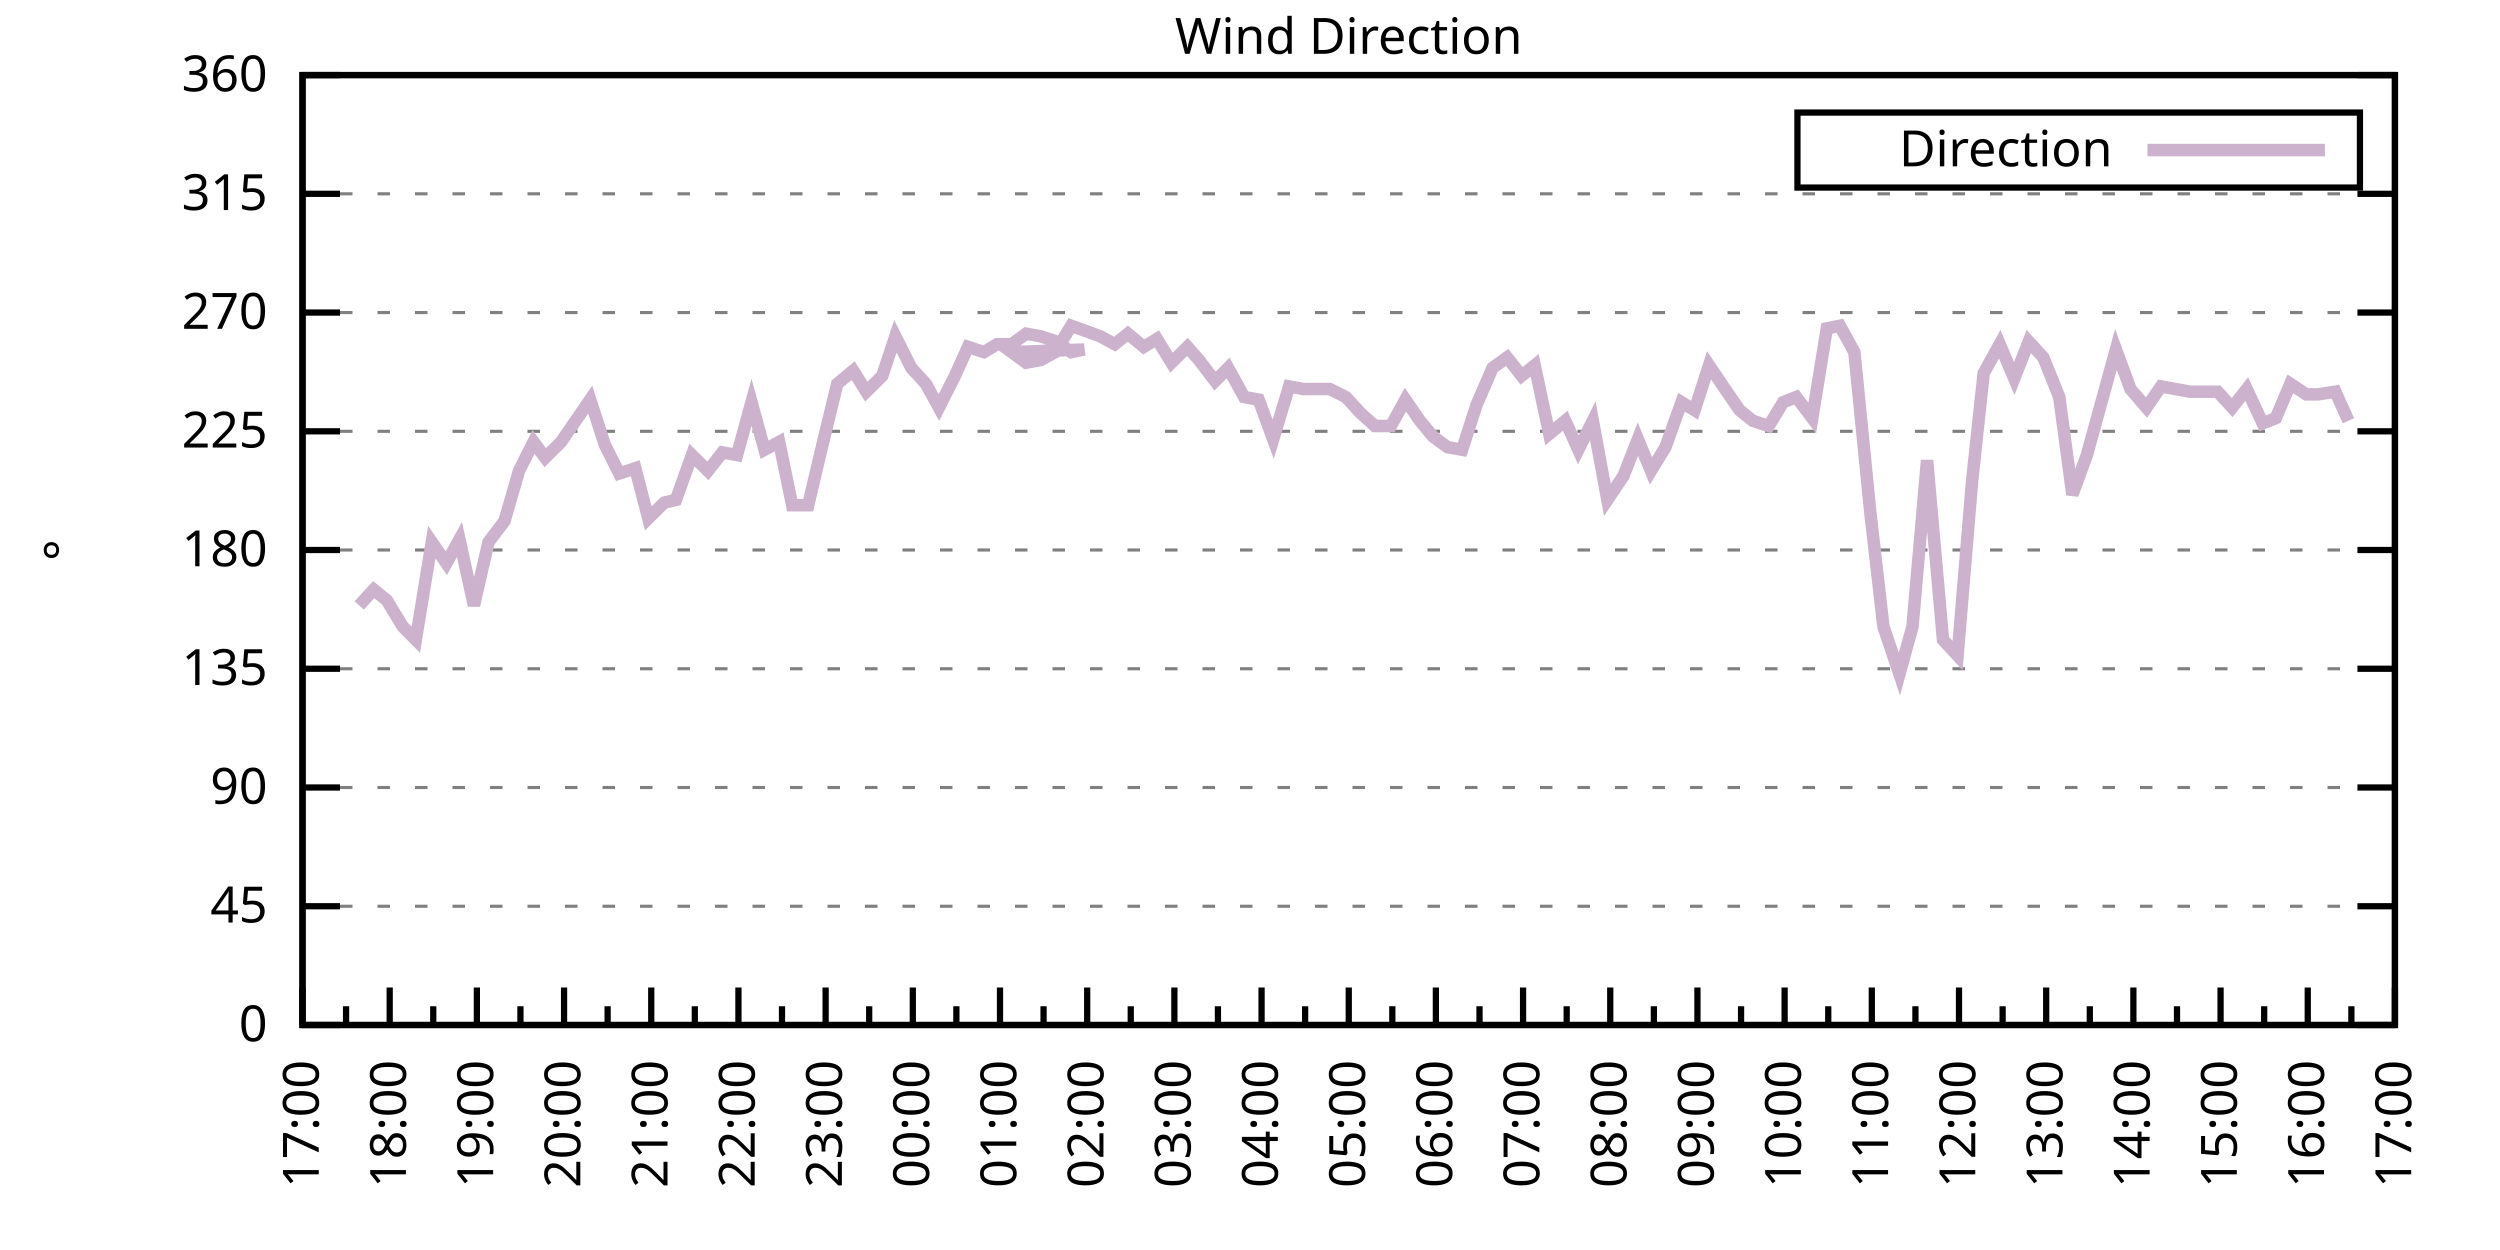
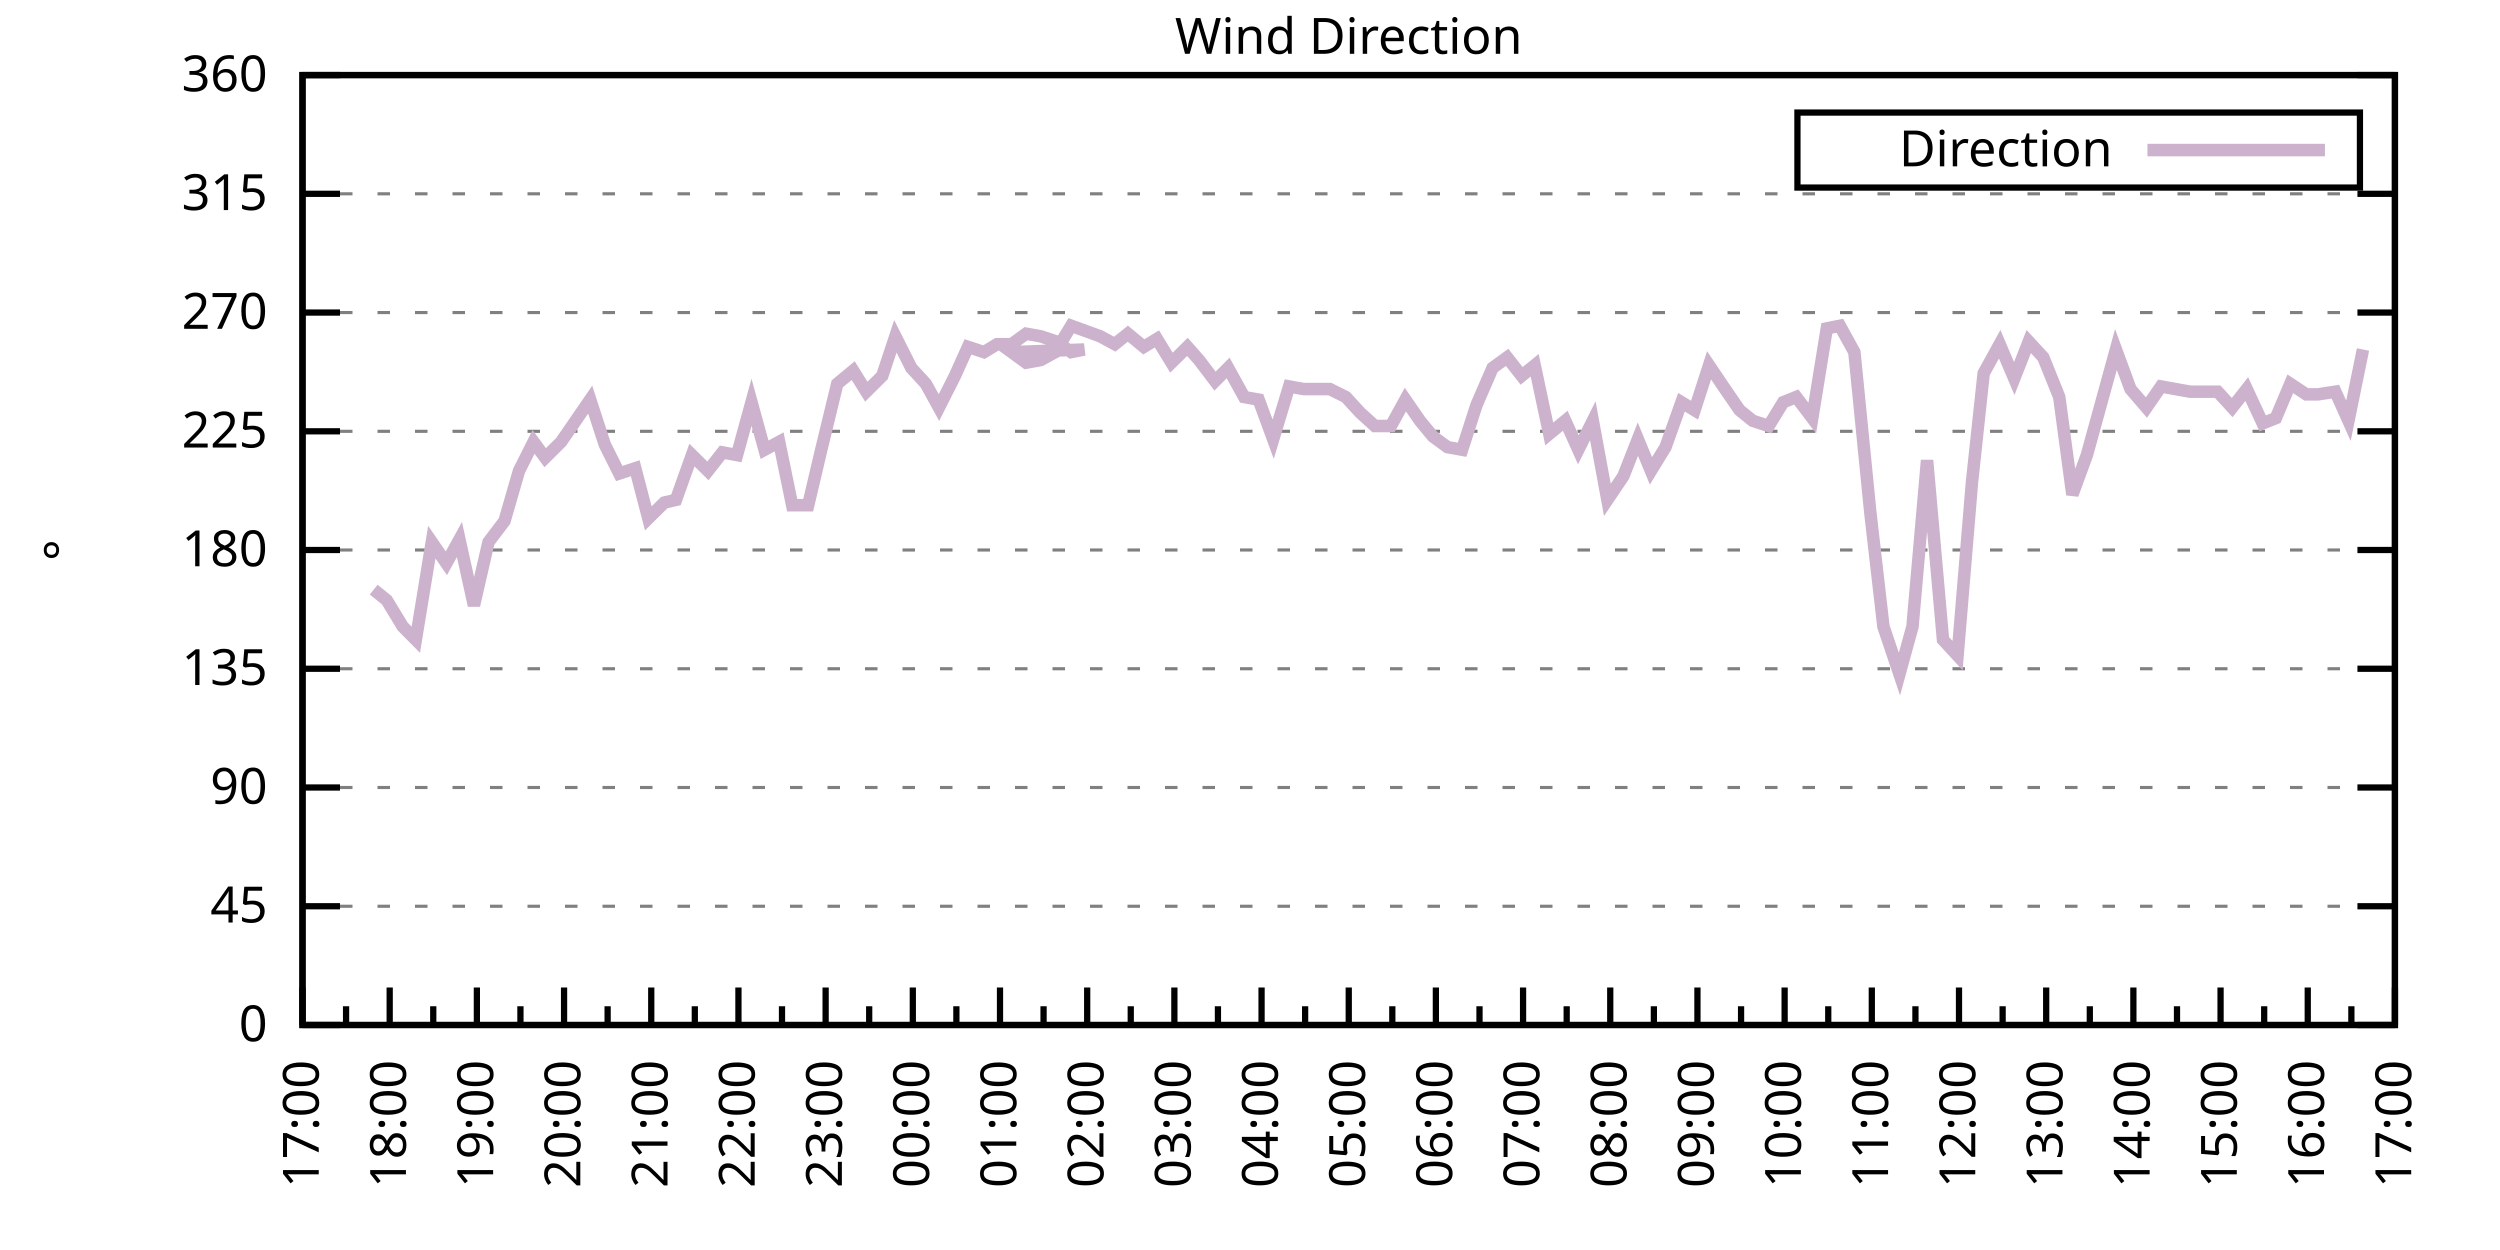
<svg xmlns="http://www.w3.org/2000/svg" xmlns:xlink="http://www.w3.org/1999/xlink" width="400" height="200" viewBox="0 0 400 200">
  <g id="gnuplot_canvas">
    <rect x="0" y="0" width="400" height="200" fill="none" />
    <defs>
      <circle id="gpDot" r="0.5" stroke-width="0.5" stroke="currentColor" />
      <path id="gpPt0" stroke-width="0.333" stroke="currentColor" d="M-1,0 h2 M0,-1 v2" />
      <path id="gpPt1" stroke-width="0.333" stroke="currentColor" d="M-1,-1 L1,1 M1,-1 L-1,1" />
      <path id="gpPt2" stroke-width="0.333" stroke="currentColor" d="M-1,0 L1,0 M0,-1 L0,1 M-1,-1 L1,1 M-1,1 L1,-1" />
      <rect id="gpPt3" stroke-width="0.333" stroke="currentColor" x="-1" y="-1" width="2" height="2" />
      <rect id="gpPt4" stroke-width="0.333" stroke="currentColor" fill="currentColor" x="-1" y="-1" width="2" height="2" />
      <circle id="gpPt5" stroke-width="0.333" stroke="currentColor" cx="0" cy="0" r="1" />
      <use xlink:href="#gpPt5" id="gpPt6" fill="currentColor" stroke="none" />
      <path id="gpPt7" stroke-width="0.333" stroke="currentColor" d="M0,-1.33 L-1.33,0.67 L1.33,0.67 z" />
      <use xlink:href="#gpPt7" id="gpPt8" fill="currentColor" stroke="none" />
      <use xlink:href="#gpPt7" id="gpPt9" stroke="currentColor" transform="rotate(180)" />
      <use xlink:href="#gpPt9" id="gpPt10" fill="currentColor" stroke="none" />
      <use xlink:href="#gpPt3" id="gpPt11" stroke="currentColor" transform="rotate(45)" />
      <use xlink:href="#gpPt11" id="gpPt12" fill="currentColor" stroke="none" />
      <path id="gpPt13" stroke-width="0.333" stroke="currentColor" d="M0,1.330 L1.265,0.411 L0.782,-1.067 L-0.782,-1.076 L-1.265,0.411 z" />
      <use xlink:href="#gpPt13" id="gpPt14" fill="currentColor" stroke="none" />
      <filter id="textbox" filterUnits="objectBoundingBox" x="0" y="0" height="1" width="1">
        <feFlood flood-color="white" flood-opacity="1" result="bgnd" />
        <feComposite in="SourceGraphic" in2="bgnd" operator="atop" />
      </filter>
      <filter id="greybox" filterUnits="objectBoundingBox" x="0" y="0" height="1" width="1">
        <feFlood flood-color="lightgrey" flood-opacity="1" result="grey" />
        <feComposite in="SourceGraphic" in2="grey" operator="atop" />
      </filter>
    </defs>
    <g fill="none" color="white" stroke="currentColor" stroke-width="1.00" stroke-linecap="butt" stroke-linejoin="miter">
</g>
    <g fill="none" color="black" stroke="currentColor" stroke-width="1.00" stroke-linecap="butt" stroke-linejoin="miter">
      <g stroke="none" shape-rendering="crispEdges">
        <polygon fill="rgb(255, 255, 255)" points="48.40,164.00 383.18,164.00 383.18,12.02 48.40,12.02 " />
      </g>
    </g>
    <g fill="none" color="black" stroke="currentColor" stroke-width="1.00" stroke-linecap="butt" stroke-linejoin="miter">
</g>
    <g fill="none" color="black" stroke="black" stroke-width="0.50" stroke-linecap="butt" stroke-linejoin="miter">
</g>
    <g fill="none" color="gray" stroke="currentColor" stroke-width="0.50" stroke-linecap="butt" stroke-linejoin="miter">
      <path stroke="gray" stroke-dasharray="2,4" class="gridline" d="M48.40,164.00 L383.19,164.00  " />
    </g>
    <g fill="none" color="gray" stroke="gray" stroke-width="1.00" stroke-linecap="butt" stroke-linejoin="miter">
</g>
    <g fill="none" color="black" stroke="currentColor" stroke-width="1.00" stroke-linecap="butt" stroke-linejoin="miter">
      <path stroke="black" d="M48.40,164.00 L54.40,164.00 M383.19,164.00 L377.19,164.00  " />
      <g transform="translate(42.80,166.60)" stroke="none" fill="black" font-family="Sans" font-size="8.00" text-anchor="end">
        <text>
          <tspan font-family="Sans"> 0</tspan>
        </text>
      </g>
    </g>
    <g fill="none" color="black" stroke="currentColor" stroke-width="1.00" stroke-linecap="butt" stroke-linejoin="miter">
</g>
    <g fill="none" color="black" stroke="black" stroke-width="0.50" stroke-linecap="butt" stroke-linejoin="miter">
</g>
    <g fill="none" color="gray" stroke="currentColor" stroke-width="0.50" stroke-linecap="butt" stroke-linejoin="miter">
      <path stroke="gray" stroke-dasharray="2,4" class="gridline" d="M48.40,145.00 L383.19,145.00  " />
    </g>
    <g fill="none" color="gray" stroke="gray" stroke-width="1.00" stroke-linecap="butt" stroke-linejoin="miter">
</g>
    <g fill="none" color="black" stroke="currentColor" stroke-width="1.00" stroke-linecap="butt" stroke-linejoin="miter">
      <path stroke="black" d="M48.40,145.00 L54.40,145.00 M383.19,145.00 L377.19,145.00  " />
      <g transform="translate(42.80,147.60)" stroke="none" fill="black" font-family="Sans" font-size="8.00" text-anchor="end">
        <text>
          <tspan font-family="Sans"> 45</tspan>
        </text>
      </g>
    </g>
    <g fill="none" color="black" stroke="currentColor" stroke-width="1.00" stroke-linecap="butt" stroke-linejoin="miter">
</g>
    <g fill="none" color="black" stroke="black" stroke-width="0.50" stroke-linecap="butt" stroke-linejoin="miter">
</g>
    <g fill="none" color="gray" stroke="currentColor" stroke-width="0.50" stroke-linecap="butt" stroke-linejoin="miter">
      <path stroke="gray" stroke-dasharray="2,4" class="gridline" d="M48.40,126.00 L383.19,126.00  " />
    </g>
    <g fill="none" color="gray" stroke="gray" stroke-width="1.00" stroke-linecap="butt" stroke-linejoin="miter">
</g>
    <g fill="none" color="black" stroke="currentColor" stroke-width="1.00" stroke-linecap="butt" stroke-linejoin="miter">
      <path stroke="black" d="M48.40,126.00 L54.40,126.00 M383.19,126.00 L377.19,126.00  " />
      <g transform="translate(42.80,128.60)" stroke="none" fill="black" font-family="Sans" font-size="8.00" text-anchor="end">
        <text>
          <tspan font-family="Sans"> 90</tspan>
        </text>
      </g>
    </g>
    <g fill="none" color="black" stroke="currentColor" stroke-width="1.00" stroke-linecap="butt" stroke-linejoin="miter">
</g>
    <g fill="none" color="black" stroke="black" stroke-width="0.50" stroke-linecap="butt" stroke-linejoin="miter">
</g>
    <g fill="none" color="gray" stroke="currentColor" stroke-width="0.50" stroke-linecap="butt" stroke-linejoin="miter">
      <path stroke="gray" stroke-dasharray="2,4" class="gridline" d="M48.40,107.00 L383.19,107.00  " />
    </g>
    <g fill="none" color="gray" stroke="gray" stroke-width="1.00" stroke-linecap="butt" stroke-linejoin="miter">
</g>
    <g fill="none" color="black" stroke="currentColor" stroke-width="1.00" stroke-linecap="butt" stroke-linejoin="miter">
      <path stroke="black" d="M48.40,107.00 L54.40,107.00 M383.19,107.00 L377.19,107.00  " />
      <g transform="translate(42.80,109.60)" stroke="none" fill="black" font-family="Sans" font-size="8.00" text-anchor="end">
        <text>
          <tspan font-family="Sans"> 135</tspan>
        </text>
      </g>
    </g>
    <g fill="none" color="black" stroke="currentColor" stroke-width="1.00" stroke-linecap="butt" stroke-linejoin="miter">
</g>
    <g fill="none" color="black" stroke="black" stroke-width="0.50" stroke-linecap="butt" stroke-linejoin="miter">
</g>
    <g fill="none" color="gray" stroke="currentColor" stroke-width="0.50" stroke-linecap="butt" stroke-linejoin="miter">
      <path stroke="gray" stroke-dasharray="2,4" class="gridline" d="M48.40,88.00 L383.19,88.00  " />
    </g>
    <g fill="none" color="gray" stroke="gray" stroke-width="1.00" stroke-linecap="butt" stroke-linejoin="miter">
</g>
    <g fill="none" color="black" stroke="currentColor" stroke-width="1.00" stroke-linecap="butt" stroke-linejoin="miter">
      <path stroke="black" d="M48.40,88.00 L54.40,88.00 M383.19,88.00 L377.19,88.00  " />
      <g transform="translate(42.80,90.60)" stroke="none" fill="black" font-family="Sans" font-size="8.00" text-anchor="end">
        <text>
          <tspan font-family="Sans"> 180</tspan>
        </text>
      </g>
    </g>
    <g fill="none" color="black" stroke="currentColor" stroke-width="1.00" stroke-linecap="butt" stroke-linejoin="miter">
</g>
    <g fill="none" color="black" stroke="black" stroke-width="0.50" stroke-linecap="butt" stroke-linejoin="miter">
</g>
    <g fill="none" color="gray" stroke="currentColor" stroke-width="0.50" stroke-linecap="butt" stroke-linejoin="miter">
      <path stroke="gray" stroke-dasharray="2,4" class="gridline" d="M48.40,69.01 L383.19,69.01  " />
    </g>
    <g fill="none" color="gray" stroke="gray" stroke-width="1.00" stroke-linecap="butt" stroke-linejoin="miter">
</g>
    <g fill="none" color="black" stroke="currentColor" stroke-width="1.00" stroke-linecap="butt" stroke-linejoin="miter">
      <path stroke="black" d="M48.40,69.01 L54.40,69.01 M383.19,69.01 L377.19,69.01  " />
      <g transform="translate(42.80,71.61)" stroke="none" fill="black" font-family="Sans" font-size="8.00" text-anchor="end">
        <text>
          <tspan font-family="Sans"> 225</tspan>
        </text>
      </g>
    </g>
    <g fill="none" color="black" stroke="currentColor" stroke-width="1.00" stroke-linecap="butt" stroke-linejoin="miter">
</g>
    <g fill="none" color="black" stroke="black" stroke-width="0.50" stroke-linecap="butt" stroke-linejoin="miter">
</g>
    <g fill="none" color="gray" stroke="currentColor" stroke-width="0.50" stroke-linecap="butt" stroke-linejoin="miter">
      <path stroke="gray" stroke-dasharray="2,4" class="gridline" d="M48.40,50.01 L383.19,50.01  " />
    </g>
    <g fill="none" color="gray" stroke="gray" stroke-width="1.00" stroke-linecap="butt" stroke-linejoin="miter">
</g>
    <g fill="none" color="black" stroke="currentColor" stroke-width="1.00" stroke-linecap="butt" stroke-linejoin="miter">
      <path stroke="black" d="M48.40,50.01 L54.40,50.01 M383.19,50.01 L377.19,50.01  " />
      <g transform="translate(42.80,52.61)" stroke="none" fill="black" font-family="Sans" font-size="8.00" text-anchor="end">
        <text>
          <tspan font-family="Sans"> 270</tspan>
        </text>
      </g>
    </g>
    <g fill="none" color="black" stroke="currentColor" stroke-width="1.00" stroke-linecap="butt" stroke-linejoin="miter">
</g>
    <g fill="none" color="black" stroke="black" stroke-width="0.50" stroke-linecap="butt" stroke-linejoin="miter">
</g>
    <g fill="none" color="gray" stroke="currentColor" stroke-width="0.50" stroke-linecap="butt" stroke-linejoin="miter">
      <path stroke="gray" stroke-dasharray="2,4" class="gridline" d="M48.40,31.01 L383.19,31.01  " />
    </g>
    <g fill="none" color="gray" stroke="gray" stroke-width="1.00" stroke-linecap="butt" stroke-linejoin="miter">
</g>
    <g fill="none" color="black" stroke="currentColor" stroke-width="1.00" stroke-linecap="butt" stroke-linejoin="miter">
      <path stroke="black" d="M48.40,31.01 L54.40,31.01 M383.19,31.01 L377.19,31.01  " />
      <g transform="translate(42.80,33.61)" stroke="none" fill="black" font-family="Sans" font-size="8.00" text-anchor="end">
        <text>
          <tspan font-family="Sans"> 315</tspan>
        </text>
      </g>
    </g>
    <g fill="none" color="black" stroke="currentColor" stroke-width="1.00" stroke-linecap="butt" stroke-linejoin="miter">
</g>
    <g fill="none" color="black" stroke="black" stroke-width="0.50" stroke-linecap="butt" stroke-linejoin="miter">
</g>
    <g fill="none" color="gray" stroke="currentColor" stroke-width="0.50" stroke-linecap="butt" stroke-linejoin="miter">
      <path stroke="gray" stroke-dasharray="2,4" class="gridline" d="M48.40,12.01 L383.19,12.01  " />
    </g>
    <g fill="none" color="gray" stroke="gray" stroke-width="1.00" stroke-linecap="butt" stroke-linejoin="miter">
</g>
    <g fill="none" color="black" stroke="currentColor" stroke-width="1.00" stroke-linecap="butt" stroke-linejoin="miter">
      <path stroke="black" d="M48.40,12.01 L54.40,12.01 M383.19,12.01 L377.19,12.01  " />
      <g transform="translate(42.80,14.61)" stroke="none" fill="black" font-family="Sans" font-size="8.00" text-anchor="end">
        <text>
          <tspan font-family="Sans"> 360</tspan>
        </text>
      </g>
    </g>
    <g fill="none" color="black" stroke="currentColor" stroke-width="1.00" stroke-linecap="butt" stroke-linejoin="miter">
      <path stroke="black" d="M48.40,164.00 L48.40,158.00  " />
      <g transform="translate(51.00,169.60) rotate(270)" stroke="none" fill="black" font-family="Sans" font-size="8.00" text-anchor="end">
        <text>
          <tspan font-family="Sans">17:00</tspan>
        </text>
      </g>
    </g>
    <g fill="none" color="black" stroke="currentColor" stroke-width="1.00" stroke-linecap="butt" stroke-linejoin="miter">
      <path stroke="black" d="M55.37,164.00 L55.37,161.00 M62.35,164.00 L62.35,158.00  " />
      <g transform="translate(64.95,169.60) rotate(270)" stroke="none" fill="black" font-family="Sans" font-size="8.00" text-anchor="end">
        <text>
          <tspan font-family="Sans">18:00</tspan>
        </text>
      </g>
    </g>
    <g fill="none" color="black" stroke="currentColor" stroke-width="1.00" stroke-linecap="butt" stroke-linejoin="miter">
      <path stroke="black" d="M69.32,164.00 L69.32,161.00 M76.30,164.00 L76.30,158.00  " />
      <g transform="translate(78.90,169.60) rotate(270)" stroke="none" fill="black" font-family="Sans" font-size="8.00" text-anchor="end">
        <text>
          <tspan font-family="Sans">19:00</tspan>
        </text>
      </g>
    </g>
    <g fill="none" color="black" stroke="currentColor" stroke-width="1.00" stroke-linecap="butt" stroke-linejoin="miter">
      <path stroke="black" d="M83.27,164.00 L83.27,161.00 M90.25,164.00 L90.25,158.00  " />
      <g transform="translate(92.85,169.60) rotate(270)" stroke="none" fill="black" font-family="Sans" font-size="8.00" text-anchor="end">
        <text>
          <tspan font-family="Sans">20:00</tspan>
        </text>
      </g>
    </g>
    <g fill="none" color="black" stroke="currentColor" stroke-width="1.00" stroke-linecap="butt" stroke-linejoin="miter">
      <path stroke="black" d="M97.22,164.00 L97.22,161.00 M104.20,164.00 L104.20,158.00  " />
      <g transform="translate(106.80,169.60) rotate(270)" stroke="none" fill="black" font-family="Sans" font-size="8.00" text-anchor="end">
        <text>
          <tspan font-family="Sans">21:00</tspan>
        </text>
      </g>
    </g>
    <g fill="none" color="black" stroke="currentColor" stroke-width="1.00" stroke-linecap="butt" stroke-linejoin="miter">
      <path stroke="black" d="M111.17,164.00 L111.17,161.00 M118.15,164.00 L118.15,158.00  " />
      <g transform="translate(120.75,169.60) rotate(270)" stroke="none" fill="black" font-family="Sans" font-size="8.00" text-anchor="end">
        <text>
          <tspan font-family="Sans">22:00</tspan>
        </text>
      </g>
    </g>
    <g fill="none" color="black" stroke="currentColor" stroke-width="1.00" stroke-linecap="butt" stroke-linejoin="miter">
      <path stroke="black" d="M125.12,164.00 L125.12,161.00 M132.10,164.00 L132.10,158.00  " />
      <g transform="translate(134.70,169.60) rotate(270)" stroke="none" fill="black" font-family="Sans" font-size="8.00" text-anchor="end">
        <text>
          <tspan font-family="Sans">23:00</tspan>
        </text>
      </g>
    </g>
    <g fill="none" color="black" stroke="currentColor" stroke-width="1.00" stroke-linecap="butt" stroke-linejoin="miter">
      <path stroke="black" d="M139.07,164.00 L139.07,161.00 M146.05,164.00 L146.05,158.00  " />
      <g transform="translate(148.65,169.60) rotate(270)" stroke="none" fill="black" font-family="Sans" font-size="8.00" text-anchor="end">
        <text>
          <tspan font-family="Sans">00:00</tspan>
        </text>
      </g>
    </g>
    <g fill="none" color="black" stroke="currentColor" stroke-width="1.00" stroke-linecap="butt" stroke-linejoin="miter">
      <path stroke="black" d="M153.02,164.00 L153.02,161.00 M160.00,164.00 L160.00,158.00  " />
      <g transform="translate(162.60,169.60) rotate(270)" stroke="none" fill="black" font-family="Sans" font-size="8.00" text-anchor="end">
        <text>
          <tspan font-family="Sans">01:00</tspan>
        </text>
      </g>
    </g>
    <g fill="none" color="black" stroke="currentColor" stroke-width="1.00" stroke-linecap="butt" stroke-linejoin="miter">
      <path stroke="black" d="M166.97,164.00 L166.97,161.00 M173.95,164.00 L173.95,158.00  " />
      <g transform="translate(176.55,169.60) rotate(270)" stroke="none" fill="black" font-family="Sans" font-size="8.00" text-anchor="end">
        <text>
          <tspan font-family="Sans">02:00</tspan>
        </text>
      </g>
    </g>
    <g fill="none" color="black" stroke="currentColor" stroke-width="1.00" stroke-linecap="butt" stroke-linejoin="miter">
      <path stroke="black" d="M180.92,164.00 L180.92,161.00 M187.90,164.00 L187.90,158.00  " />
      <g transform="translate(190.50,169.60) rotate(270)" stroke="none" fill="black" font-family="Sans" font-size="8.00" text-anchor="end">
        <text>
          <tspan font-family="Sans">03:00</tspan>
        </text>
      </g>
    </g>
    <g fill="none" color="black" stroke="currentColor" stroke-width="1.00" stroke-linecap="butt" stroke-linejoin="miter">
      <path stroke="black" d="M194.87,164.00 L194.87,161.00 M201.85,164.00 L201.85,158.00  " />
      <g transform="translate(204.45,169.60) rotate(270)" stroke="none" fill="black" font-family="Sans" font-size="8.00" text-anchor="end">
        <text>
          <tspan font-family="Sans">04:00</tspan>
        </text>
      </g>
    </g>
    <g fill="none" color="black" stroke="currentColor" stroke-width="1.00" stroke-linecap="butt" stroke-linejoin="miter">
      <path stroke="black" d="M208.82,164.00 L208.82,161.00 M215.80,164.00 L215.80,158.00  " />
      <g transform="translate(218.40,169.60) rotate(270)" stroke="none" fill="black" font-family="Sans" font-size="8.00" text-anchor="end">
        <text>
          <tspan font-family="Sans">05:00</tspan>
        </text>
      </g>
    </g>
    <g fill="none" color="black" stroke="currentColor" stroke-width="1.00" stroke-linecap="butt" stroke-linejoin="miter">
      <path stroke="black" d="M222.77,164.00 L222.77,161.00 M229.74,164.00 L229.74,158.00  " />
      <g transform="translate(232.34,169.60) rotate(270)" stroke="none" fill="black" font-family="Sans" font-size="8.00" text-anchor="end">
        <text>
          <tspan font-family="Sans">06:00</tspan>
        </text>
      </g>
    </g>
    <g fill="none" color="black" stroke="currentColor" stroke-width="1.00" stroke-linecap="butt" stroke-linejoin="miter">
      <path stroke="black" d="M236.72,164.00 L236.72,161.00 M243.69,164.00 L243.69,158.00  " />
      <g transform="translate(246.29,169.60) rotate(270)" stroke="none" fill="black" font-family="Sans" font-size="8.00" text-anchor="end">
        <text>
          <tspan font-family="Sans">07:00</tspan>
        </text>
      </g>
    </g>
    <g fill="none" color="black" stroke="currentColor" stroke-width="1.00" stroke-linecap="butt" stroke-linejoin="miter">
      <path stroke="black" d="M250.67,164.00 L250.67,161.00 M257.64,164.00 L257.64,158.00  " />
      <g transform="translate(260.24,169.60) rotate(270)" stroke="none" fill="black" font-family="Sans" font-size="8.00" text-anchor="end">
        <text>
          <tspan font-family="Sans">08:00</tspan>
        </text>
      </g>
    </g>
    <g fill="none" color="black" stroke="currentColor" stroke-width="1.00" stroke-linecap="butt" stroke-linejoin="miter">
      <path stroke="black" d="M264.62,164.00 L264.62,161.00 M271.59,164.00 L271.59,158.00  " />
      <g transform="translate(274.19,169.60) rotate(270)" stroke="none" fill="black" font-family="Sans" font-size="8.00" text-anchor="end">
        <text>
          <tspan font-family="Sans">09:00</tspan>
        </text>
      </g>
    </g>
    <g fill="none" color="black" stroke="currentColor" stroke-width="1.00" stroke-linecap="butt" stroke-linejoin="miter">
      <path stroke="black" d="M278.57,164.00 L278.57,161.00 M285.54,164.00 L285.54,158.00  " />
      <g transform="translate(288.14,169.60) rotate(270)" stroke="none" fill="black" font-family="Sans" font-size="8.00" text-anchor="end">
        <text>
          <tspan font-family="Sans">10:00</tspan>
        </text>
      </g>
    </g>
    <g fill="none" color="black" stroke="currentColor" stroke-width="1.00" stroke-linecap="butt" stroke-linejoin="miter">
      <path stroke="black" d="M292.52,164.00 L292.52,161.00 M299.49,164.00 L299.49,158.00  " />
      <g transform="translate(302.09,169.60) rotate(270)" stroke="none" fill="black" font-family="Sans" font-size="8.00" text-anchor="end">
        <text>
          <tspan font-family="Sans">11:00</tspan>
        </text>
      </g>
    </g>
    <g fill="none" color="black" stroke="currentColor" stroke-width="1.00" stroke-linecap="butt" stroke-linejoin="miter">
      <path stroke="black" d="M306.47,164.00 L306.47,161.00 M313.44,164.00 L313.44,158.00  " />
      <g transform="translate(316.04,169.60) rotate(270)" stroke="none" fill="black" font-family="Sans" font-size="8.00" text-anchor="end">
        <text>
          <tspan font-family="Sans">12:00</tspan>
        </text>
      </g>
    </g>
    <g fill="none" color="black" stroke="currentColor" stroke-width="1.00" stroke-linecap="butt" stroke-linejoin="miter">
      <path stroke="black" d="M320.42,164.00 L320.42,161.00 M327.39,164.00 L327.39,158.00  " />
      <g transform="translate(329.99,169.60) rotate(270)" stroke="none" fill="black" font-family="Sans" font-size="8.00" text-anchor="end">
        <text>
          <tspan font-family="Sans">13:00</tspan>
        </text>
      </g>
    </g>
    <g fill="none" color="black" stroke="currentColor" stroke-width="1.00" stroke-linecap="butt" stroke-linejoin="miter">
      <path stroke="black" d="M334.37,164.00 L334.37,161.00 M341.34,164.00 L341.34,158.00  " />
      <g transform="translate(343.94,169.60) rotate(270)" stroke="none" fill="black" font-family="Sans" font-size="8.00" text-anchor="end">
        <text>
          <tspan font-family="Sans">14:00</tspan>
        </text>
      </g>
    </g>
    <g fill="none" color="black" stroke="currentColor" stroke-width="1.00" stroke-linecap="butt" stroke-linejoin="miter">
      <path stroke="black" d="M348.32,164.00 L348.32,161.00 M355.29,164.00 L355.29,158.00  " />
      <g transform="translate(357.89,169.60) rotate(270)" stroke="none" fill="black" font-family="Sans" font-size="8.00" text-anchor="end">
        <text>
          <tspan font-family="Sans">15:00</tspan>
        </text>
      </g>
    </g>
    <g fill="none" color="black" stroke="currentColor" stroke-width="1.00" stroke-linecap="butt" stroke-linejoin="miter">
      <path stroke="black" d="M362.27,164.00 L362.27,161.00 M369.24,164.00 L369.24,158.00  " />
      <g transform="translate(371.84,169.60) rotate(270)" stroke="none" fill="black" font-family="Sans" font-size="8.00" text-anchor="end">
        <text>
          <tspan font-family="Sans">16:00</tspan>
        </text>
      </g>
    </g>
    <g fill="none" color="black" stroke="currentColor" stroke-width="1.00" stroke-linecap="butt" stroke-linejoin="miter">
      <path stroke="black" d="M376.22,164.00 L376.22,161.00 M383.19,164.00 L383.19,158.00  " />
      <g transform="translate(385.79,169.60) rotate(270)" stroke="none" fill="black" font-family="Sans" font-size="8.00" text-anchor="end">
        <text>
          <tspan font-family="Sans">17:00</tspan>
        </text>
      </g>
    </g>
    <g fill="none" color="black" stroke="currentColor" stroke-width="1.00" stroke-linecap="butt" stroke-linejoin="miter">
</g>
    <g fill="none" color="black" stroke="currentColor" stroke-width="1.00" stroke-linecap="butt" stroke-linejoin="miter">
      <path stroke="black" d="M48.40,12.01 L48.40,164.00 L383.19,164.00 L383.19,12.01 L48.40,12.01 Z  " />
    </g>
    <g fill="none" color="black" stroke="currentColor" stroke-width="1.00" stroke-linecap="butt" stroke-linejoin="miter">
      <g transform="translate(12.80,88.01) rotate(270)" stroke="none" fill="black" font-family="Sans" font-size="8.00" text-anchor="middle">
        <text>
          <tspan font-family="Sans">°</tspan>
        </text>
      </g>
    </g>
    <g fill="none" color="black" stroke="currentColor" stroke-width="1.00" stroke-linecap="butt" stroke-linejoin="miter">
</g>
    <g fill="none" color="black" stroke="currentColor" stroke-width="1.00" stroke-linecap="butt" stroke-linejoin="miter">
      <path stroke="black" d="M287.59,30.01 L287.59,18.01 L377.59,18.01 L377.59,30.01 L287.59,30.01 Z  " />
    </g>
    <g id="Wind_direction_plot_1">
      <g fill="none" color="white" stroke="black" stroke-width="2.00" stroke-linecap="butt" stroke-linejoin="miter">
</g>
      <g fill="none" color="black" stroke="currentColor" stroke-width="2.00" stroke-linecap="butt" stroke-linejoin="miter">
        <g transform="translate(337.99,26.61)" stroke="none" fill="black" font-family="Sans" font-size="8.00" text-anchor="end">
          <text>
            <tspan font-family="Sans">Direction</tspan>
          </text>
        </g>
      </g>
      <g fill="none" color="black" stroke="currentColor" stroke-width="2.00" stroke-linecap="butt" stroke-linejoin="miter">
-         <path stroke="rgb(204, 178, 204)" d="M343.59,24.01 L371.99,24.01 M57.47,96.87 L59.79,94.34 L61.88,96.03 L64.44,100.25 L66.53,102.36 L69.09,86.74   L71.42,90.12 L73.51,86.32 L75.83,96.87 L78.16,86.74 L80.72,83.36 L83.04,75.34 L85.37,70.70 L87.23,73.23   L89.78,70.70 L94.43,63.94 L96.76,71.12 L99.08,75.76 L101.64,74.92 L103.73,82.94 L106.29,80.41 L108.15,79.98   L110.71,72.81 L113.27,75.34 L115.59,72.38 L117.92,72.81 L120.24,64.36 L122.33,71.96 L124.66,70.70 L126.75,80.83   L129.31,80.83 L131.40,71.96 L133.96,61.41 L136.51,59.30 L138.61,62.67 L141.16,60.14 L143.26,53.81 L145.81,58.87   L148.14,61.41 L150.23,65.21 L152.79,60.14 L154.88,55.50 L157.44,56.34 L159.53,55.07 L161.86,55.07 L164.18,53.39   L166.51,53.81 L169.06,54.65 L171.39,56.34 L173.48,55.92 L161.86,56.34 L164.18,58.03 L166.51,57.61 L168.83,56.34   L171.39,52.12 L173.71,52.96 L176.04,53.81 L178.36,55.07 L180.46,53.39 L183.01,55.50 L185.11,54.23 L187.43,58.03   L189.99,55.50 L191.85,57.61 L194.41,60.98 L196.50,58.87 L199.06,63.52 L201.38,63.94 L203.71,70.27 L206.26,61.83   L208.59,62.25 L210.91,62.25 L212.77,62.25 L215.33,63.52 L217.65,66.05 L219.98,68.16 L222.54,68.16 L224.86,63.94   L227.19,67.32 L229.28,69.85 L231.60,71.54 L233.93,71.96 L236.25,64.78 L238.81,58.87 L241.14,57.18 L243.46,60.14   L245.55,58.45 L247.88,69.43 L250.44,67.32 L252.53,71.96 L254.85,67.32 L257.18,79.98 L259.74,76.18 L262.06,70.27   L264.15,75.34 L266.48,71.54 L269.04,64.36 L271.13,65.63 L273.45,58.45 L276.01,62.25 L278.34,65.63 L280.43,67.32   L282.99,68.16 L285.31,64.36 L287.40,63.52 L289.96,66.90 L292.29,52.54 L294.38,52.12 L296.70,56.34 L299.26,82.09   L301.35,100.25 L303.91,107.85 L306.00,100.25 L308.33,73.65 L310.88,102.36 L313.21,104.89 L315.53,77.03 L317.39,59.72   L319.95,55.07 L322.28,60.56 L324.60,54.65 L326.93,57.18 L329.48,63.52 L331.58,79.14 L333.90,72.81 L336.46,63.52   L338.55,55.92 L340.88,62.25 L343.43,65.21 L345.76,61.83 L348.08,62.25 L350.41,62.67 L352.50,62.67 L354.83,62.67   L357.15,65.21 L359.48,62.25 L362.03,67.74 L364.13,66.90 L366.45,61.41 L369.01,63.10 L370.87,63.10 L373.66,62.67   L375.75,67.32  " />
+         <path stroke="rgb(204, 178, 204)" d="M343.59,24.01 L371.99,24.01 M59.79,94.34 L61.88,96.03 L64.44,100.25 L66.53,102.36 L69.09,86.74 L71.42,90.12   L73.51,86.32 L75.83,96.87 L78.16,86.74 L80.72,83.36 L83.04,75.34 L85.37,70.70 L87.23,73.23 L89.78,70.70   L94.43,63.94 L96.76,71.12 L99.08,75.76 L101.64,74.92 L103.73,82.94 L106.29,80.41 L108.15,79.98 L110.71,72.81   L113.27,75.34 L115.59,72.38 L117.92,72.81 L120.24,64.36 L122.33,71.96 L124.66,70.70 L126.75,80.83 L129.31,80.83   L131.40,71.96 L133.96,61.41 L136.51,59.30 L138.61,62.67 L141.16,60.14 L143.26,53.81 L145.81,58.87 L148.14,61.41   L150.23,65.21 L152.79,60.14 L154.88,55.50 L157.44,56.34 L159.53,55.07 L161.86,55.07 L164.18,53.39 L166.51,53.81   L169.06,54.65 L171.39,56.34 L173.48,55.92 L161.86,56.34 L164.18,58.03 L166.51,57.61 L168.83,56.34 L171.39,52.12   L173.71,52.96 L176.04,53.81 L178.36,55.07 L180.46,53.39 L183.01,55.50 L185.11,54.23 L187.43,58.03 L189.99,55.50   L191.85,57.61 L194.41,60.98 L196.50,58.87 L199.06,63.52 L201.38,63.94 L203.71,70.27 L206.26,61.83 L208.59,62.25   L210.91,62.25 L212.77,62.25 L215.33,63.52 L217.65,66.05 L219.98,68.16 L222.54,68.16 L224.86,63.94 L227.19,67.32   L229.28,69.85 L231.60,71.54 L233.93,71.96 L236.25,64.78 L238.81,58.87 L241.14,57.18 L243.46,60.14 L245.55,58.45   L247.88,69.43 L250.44,67.32 L252.53,71.96 L254.85,67.32 L257.18,79.98 L259.74,76.18 L262.06,70.27 L264.15,75.34   L266.48,71.54 L269.04,64.36 L271.13,65.63 L273.45,58.45 L276.01,62.25 L278.34,65.63 L280.43,67.32 L282.99,68.16   L285.31,64.36 L287.40,63.52 L289.96,66.90 L292.29,52.54 L294.38,52.12 L296.70,56.34 L299.26,82.09 L301.35,100.25   L303.91,107.85 L306.00,100.25 L308.33,73.65 L310.88,102.36 L313.21,104.89 L315.53,77.03 L317.39,59.72 L319.95,55.07   L322.28,60.56 L324.60,54.65 L326.93,57.18 L329.48,63.52 L331.58,79.14 L333.90,72.81 L336.46,63.52 L338.55,55.92   L340.88,62.25 L343.43,65.21 L345.76,61.83 L348.08,62.25 L350.41,62.67 L352.50,62.67 L354.83,62.67 L357.15,65.21   L359.48,62.25 L362.03,67.74 L364.13,66.90 L366.45,61.41 L369.01,63.10 L370.87,63.10 L373.66,62.67 L375.75,67.32   L378.08,55.92  " />
      </g>
    </g>
    <g fill="none" color="black" stroke="currentColor" stroke-width="2.00" stroke-linecap="butt" stroke-linejoin="miter">
</g>
    <g fill="none" color="black" stroke="black" stroke-width="1.00" stroke-linecap="butt" stroke-linejoin="miter">
</g>
    <g fill="none" color="black" stroke="currentColor" stroke-width="1.00" stroke-linecap="butt" stroke-linejoin="miter">
      <path stroke="black" d="M48.40,12.01 L48.40,164.00 L383.19,164.00 L383.19,12.01 L48.40,12.01 Z  " />
    </g>
    <g fill="none" color="black" stroke="currentColor" stroke-width="1.00" stroke-linecap="butt" stroke-linejoin="miter">
      <g transform="translate(215.79,8.61)" stroke="none" fill="black" font-family="Sans" font-size="8.00" text-anchor="middle">
        <text>
          <tspan font-family="Sans">Wind Direction</tspan>
        </text>
      </g>
    </g>
    <g fill="none" color="black" stroke="currentColor" stroke-width="1.00" stroke-linecap="butt" stroke-linejoin="miter">
</g>
  </g>
</svg>
